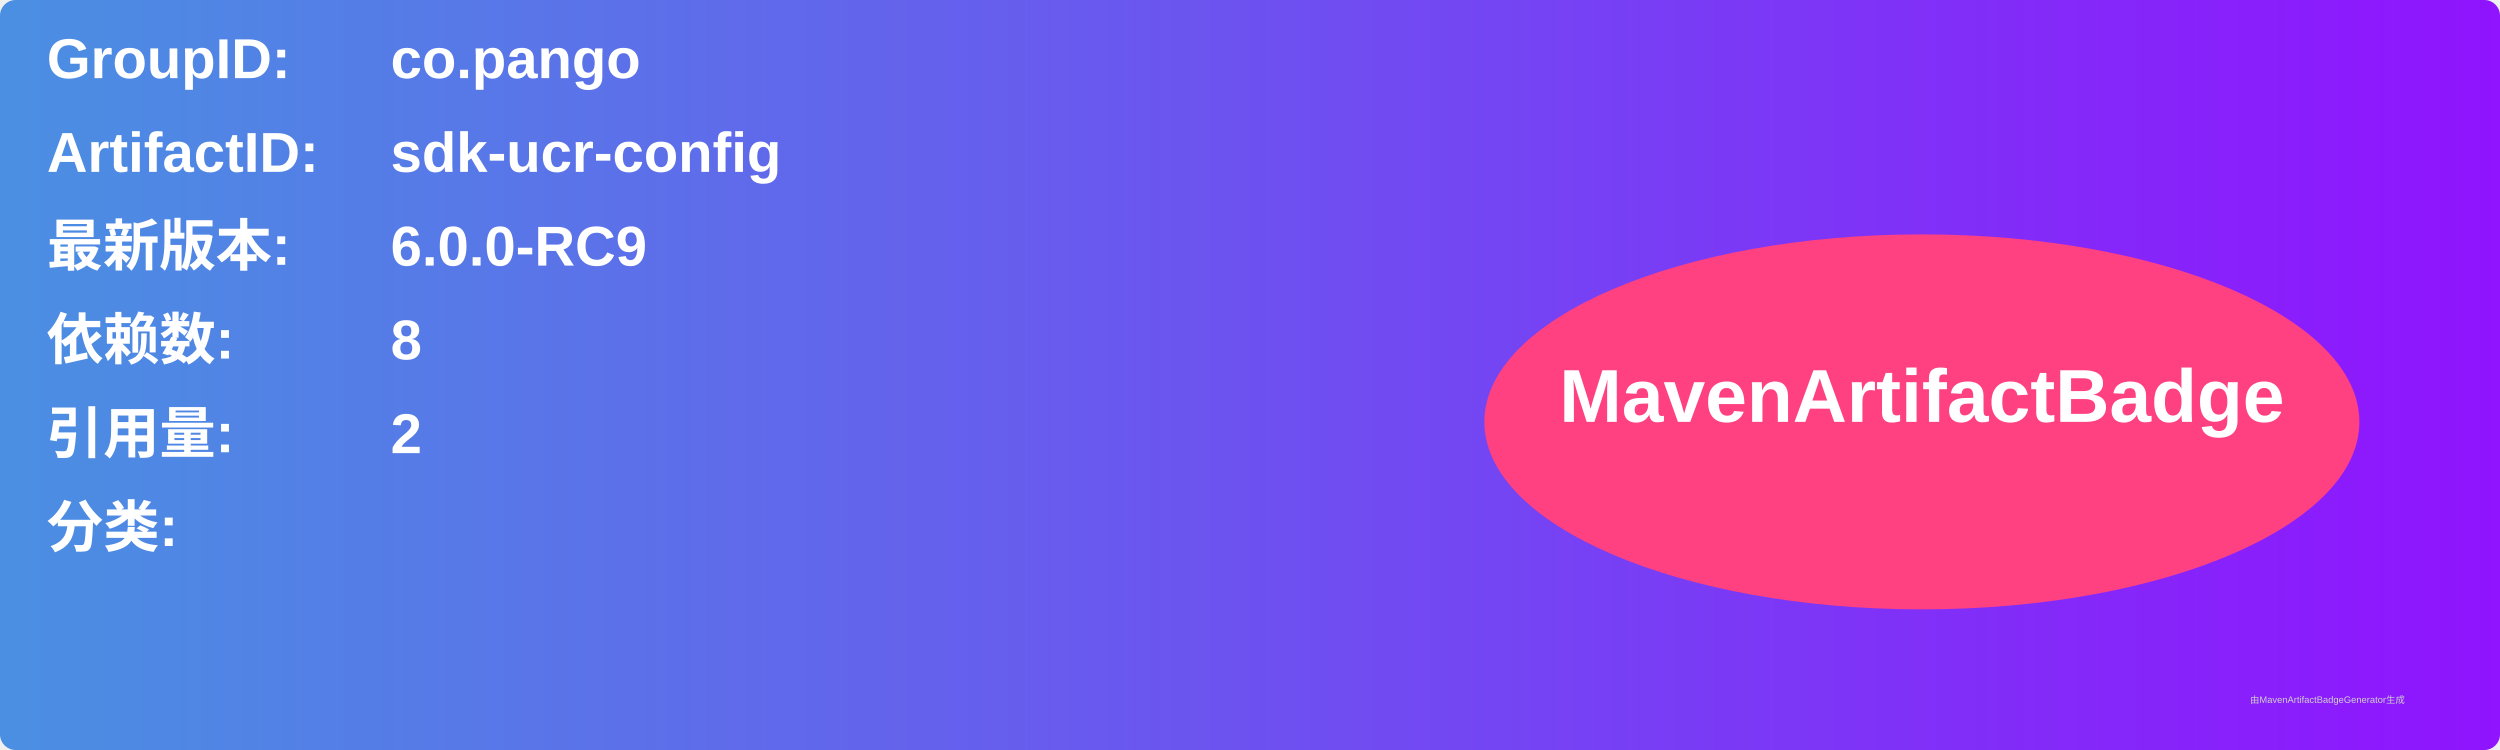
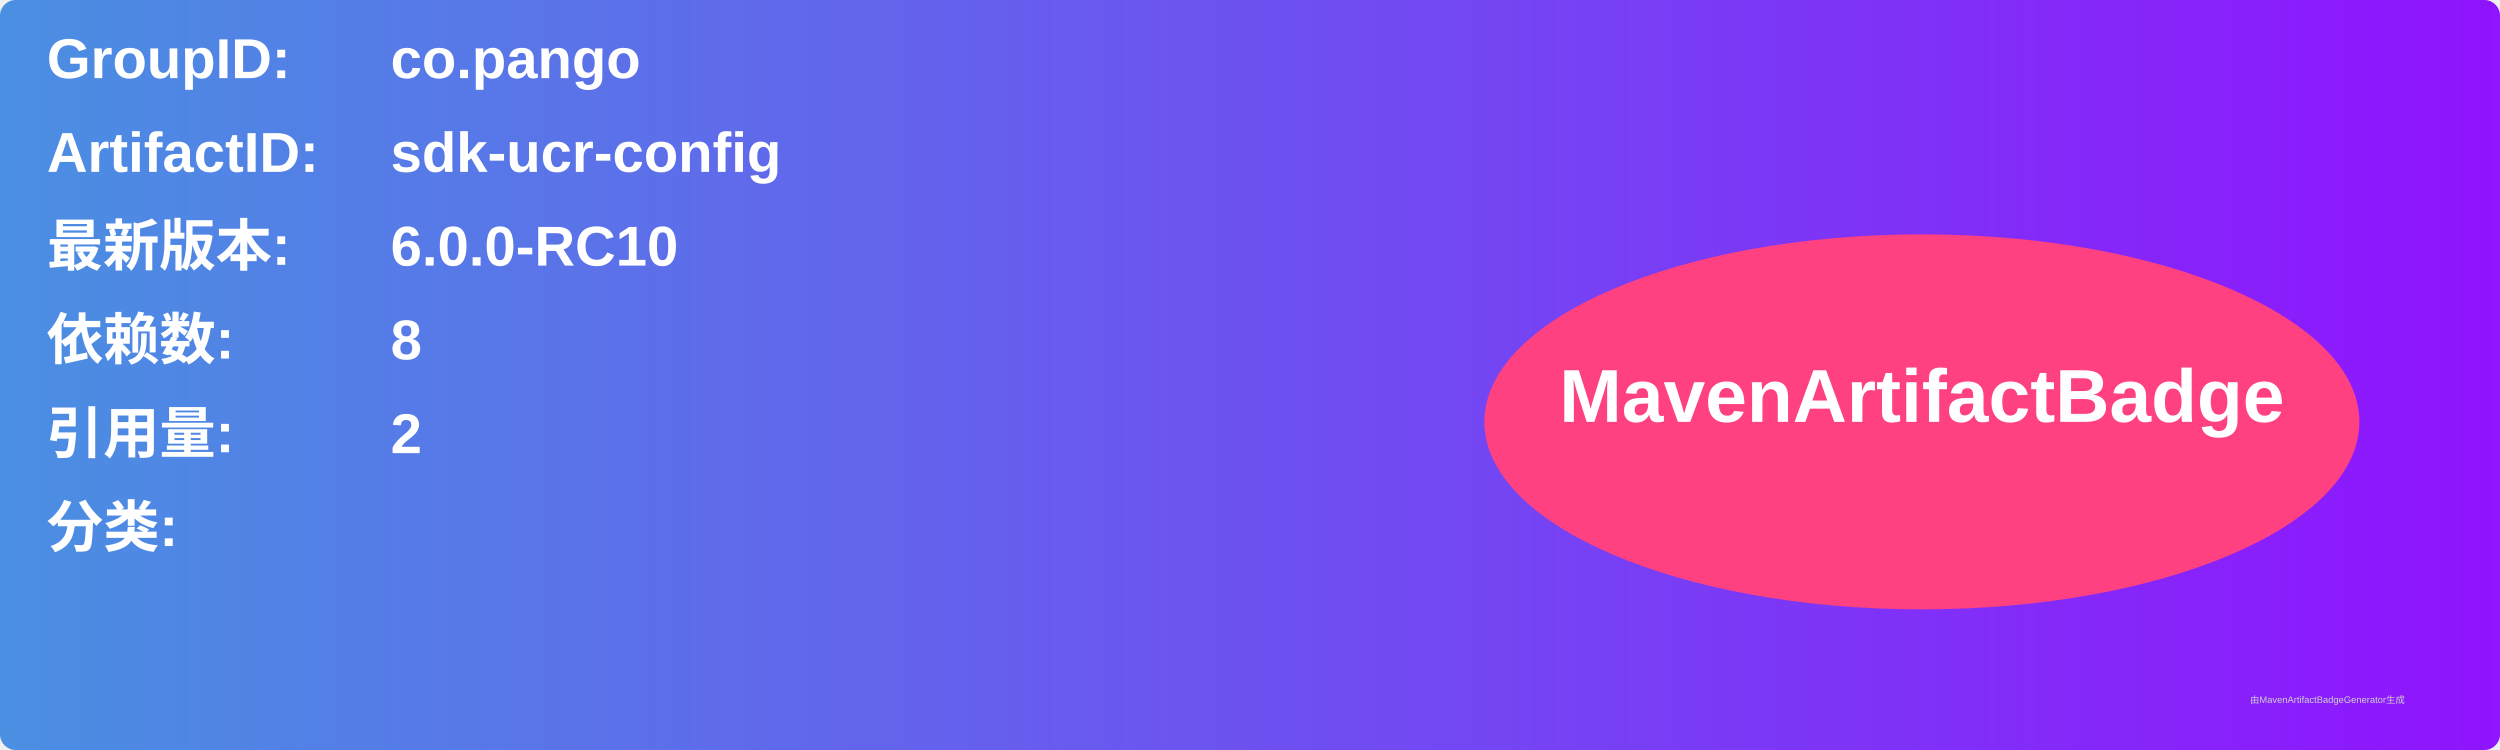
<svg xmlns="http://www.w3.org/2000/svg" width="800" height="240" viewBox="0 0 800 240">
  <linearGradient id="grad" x1="0%" y1="0%" x2="100%" y2="0%">
    <stop offset="0%" stop-color="#4a90e2" />
    <stop offset="100%" stop-color="#9013fe" />
  </linearGradient>
  <rect width="100%" height="100%" rx="5" ry="5" fill="url(#grad)" />
  <g transform="translate(15, 15)">
    <text x="0" y="10" font-family="Arial" font-size="18" fill="white" font-weight="bold" width="260">GroupID:</text>
    <text x="110" y="10" font-family="Arial" font-size="18" fill="white" font-weight="bold" width="460">co.pango</text>
    <text x="0" y="40" font-family="Arial" font-size="18" fill="white" font-weight="bold" width="260">ArtifactID:</text>
    <text x="110" y="40" font-family="Arial" font-size="18" fill="white" font-weight="bold" width="460">sdk-ucr-config</text>
    <text x="0" y="70" font-family="Arial" font-size="18" fill="white" font-weight="bold">最新版本:</text>
    <text x="110" y="70" font-family="Arial" font-size="18" fill="white" font-weight="bold">
-       <tspan font-weight="bold">6.0.0-RC9</tspan>
+       <tspan font-weight="bold">6.0.0-RC10</tspan>
    </text>
    <text x="0" y="100" font-family="Arial" font-size="18" fill="white" font-weight="bold">依赖数: </text>
    <text x="110" y="100" font-family="Arial" font-size="18" fill="white">
      <tspan font-weight="bold">8</tspan>
    </text>
    <text x="0" y="130" font-family="Arial" font-size="18" fill="white" font-weight="bold">引用量: </text>
    <text x="110" y="130" font-family="Arial" font-size="18" fill="white">
      <tspan font-weight="bold">2</tspan>
    </text>
    <text x="0" y="160" font-family="Arial" font-size="18" fill="white" font-weight="bold">分类:</text>
    <text x="10" y="190" font-family="Arial" font-size="10" fill="white">
      <tspan font-weight="bold" />
    </text>
    <ellipse cx="600" cy="120" rx="140" ry="60" fill="#ff4081" />
    <text x="600" y="120" text-anchor="middle" font-family="Arial" font-size="24" fill="white" font-weight="bold">MavenArtifactBadge</text>
  </g>
  <text x="720" y="225" font-family="Arial" font-size="3" fill="#d0d0d0">由MavenArtifactBadgeGenerator生成</text>
</svg>
